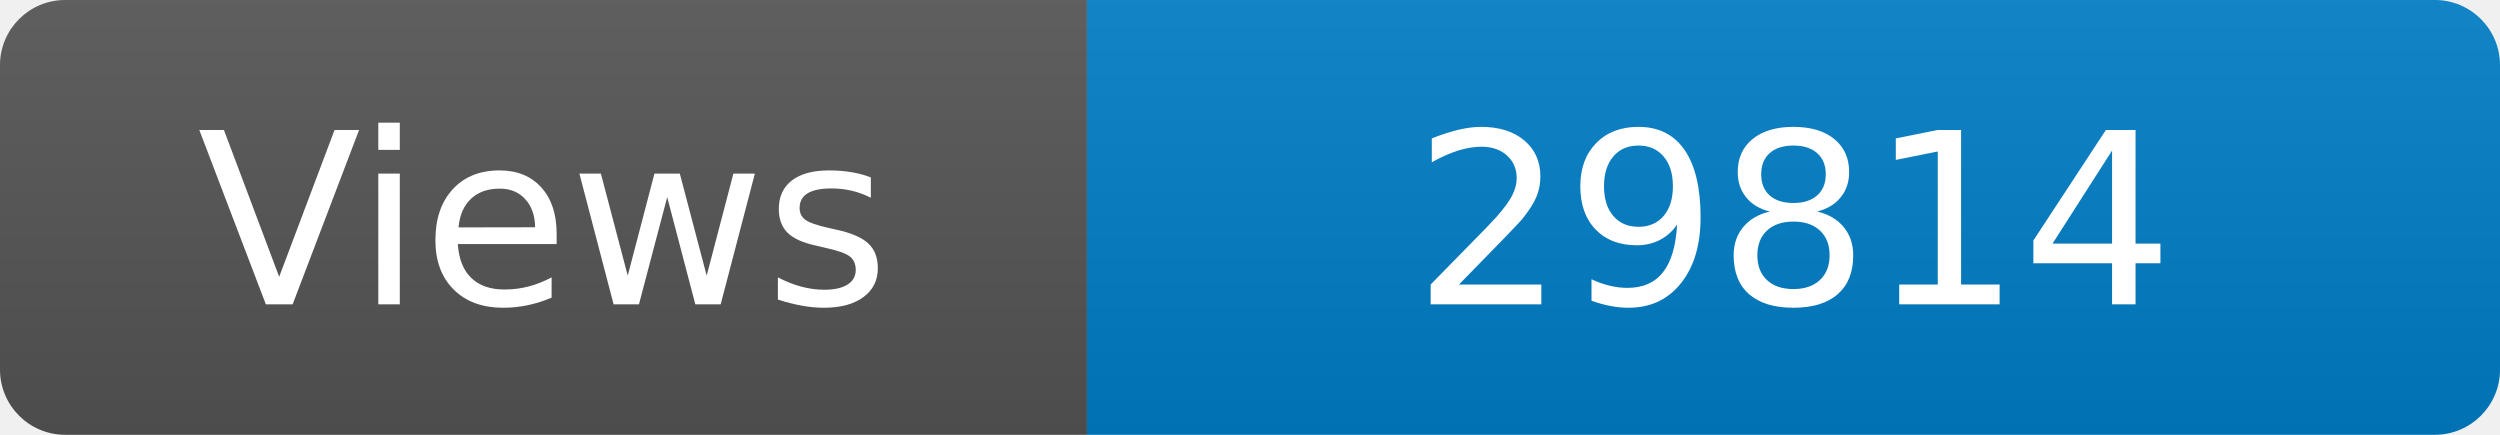
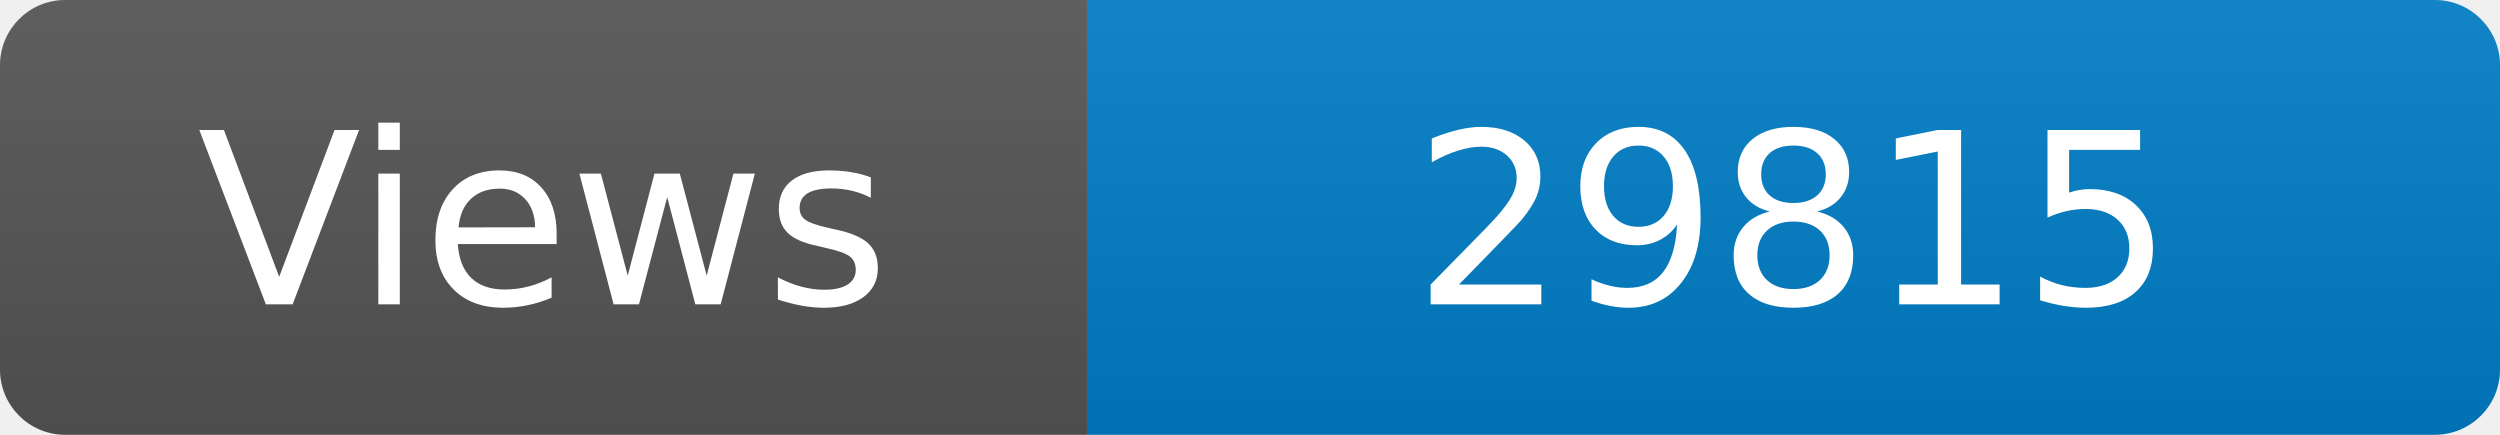
<svg xmlns="http://www.w3.org/2000/svg" width="115" height="20" role="img" aria-label="Maintained?: yes">
  <linearGradient id="s" x2="0" y2="100%">
    <stop offset="0" stop-color="#bbb" stop-opacity=".1" />
    <stop offset="1" stop-opacity=".1" />
  </linearGradient>
  <clipPath id="r">
    <rect width="115" height="20" rx="3" fill="#fff" />
  </clipPath>
  <g clip-path="url(#r)">
    <rect width="50" height="20" fill="#555" />
    <rect x="50" width="160" height="20" fill="#007ec6" />
    <rect width="115" height="20" fill="url(#s)" />
  </g>
  <g fill="#fff" text-anchor="middle" font-family="Verdana,Geneva,DejaVu Sans,sans-serif" font-size="110">
    <text x="250" y="140" transform="scale(.1)" fill="#fff">Views</text>
-     <text x="825" y="140" transform="scale(.1)" fill="#fff">29814</text>
+     <text x="825" y="140" transform="scale(.1)" fill="#fff">29815</text>
  </g>
</svg>
